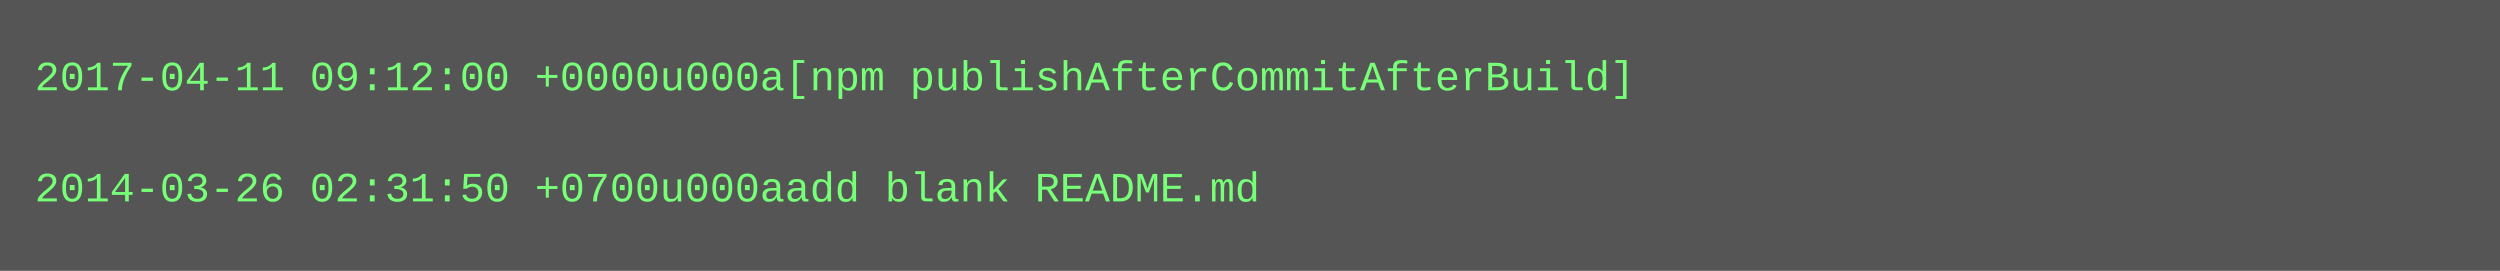
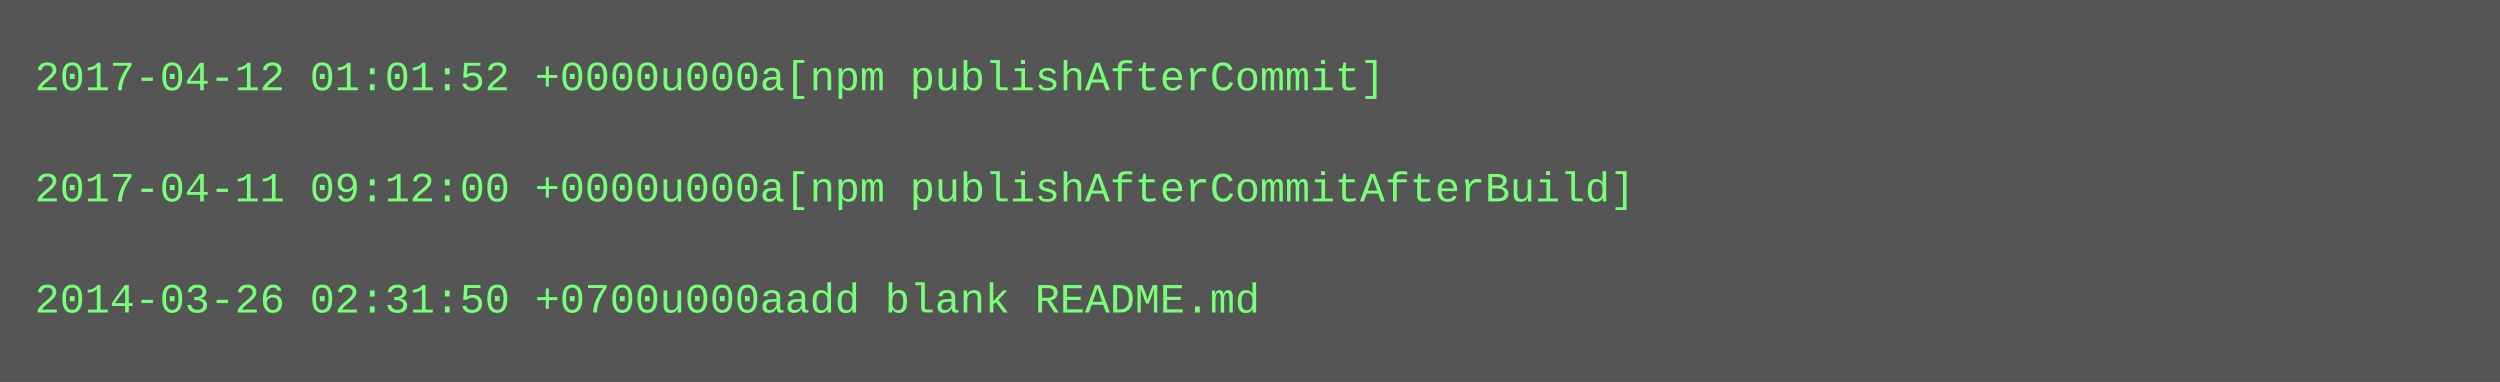
- <svg xmlns="http://www.w3.org/2000/svg" height="78" width="720">
-   <rect height="78" fill="#555" width="720" />
+ <svg xmlns="http://www.w3.org/2000/svg" height="110" width="720">
+   <rect height="110" fill="#555" width="720" />
  <text fill="#7f7" font-family="Courier New" font-size="12" xml:space="preserve">
-     <tspan x="10" y="26">2017-04-11 09:12:00 +0000u000a[npm publishAfterCommitAfterBuild]</tspan>
+     <tspan x="10" y="26">2017-04-12 01:01:52 +0000u000a[npm publishAfterCommit]</tspan>
    <tspan x="10" y="42" />
-     <tspan x="10" y="58">2014-03-26 02:31:50 +0700u000aadd blank README.md</tspan>
+     <tspan x="10" y="58">2017-04-11 09:12:00 +0000u000a[npm publishAfterCommitAfterBuild]</tspan>
+     <tspan x="10" y="74" />
+     <tspan x="10" y="90">2014-03-26 02:31:50 +0700u000aadd blank README.md</tspan>
  </text>
</svg>
